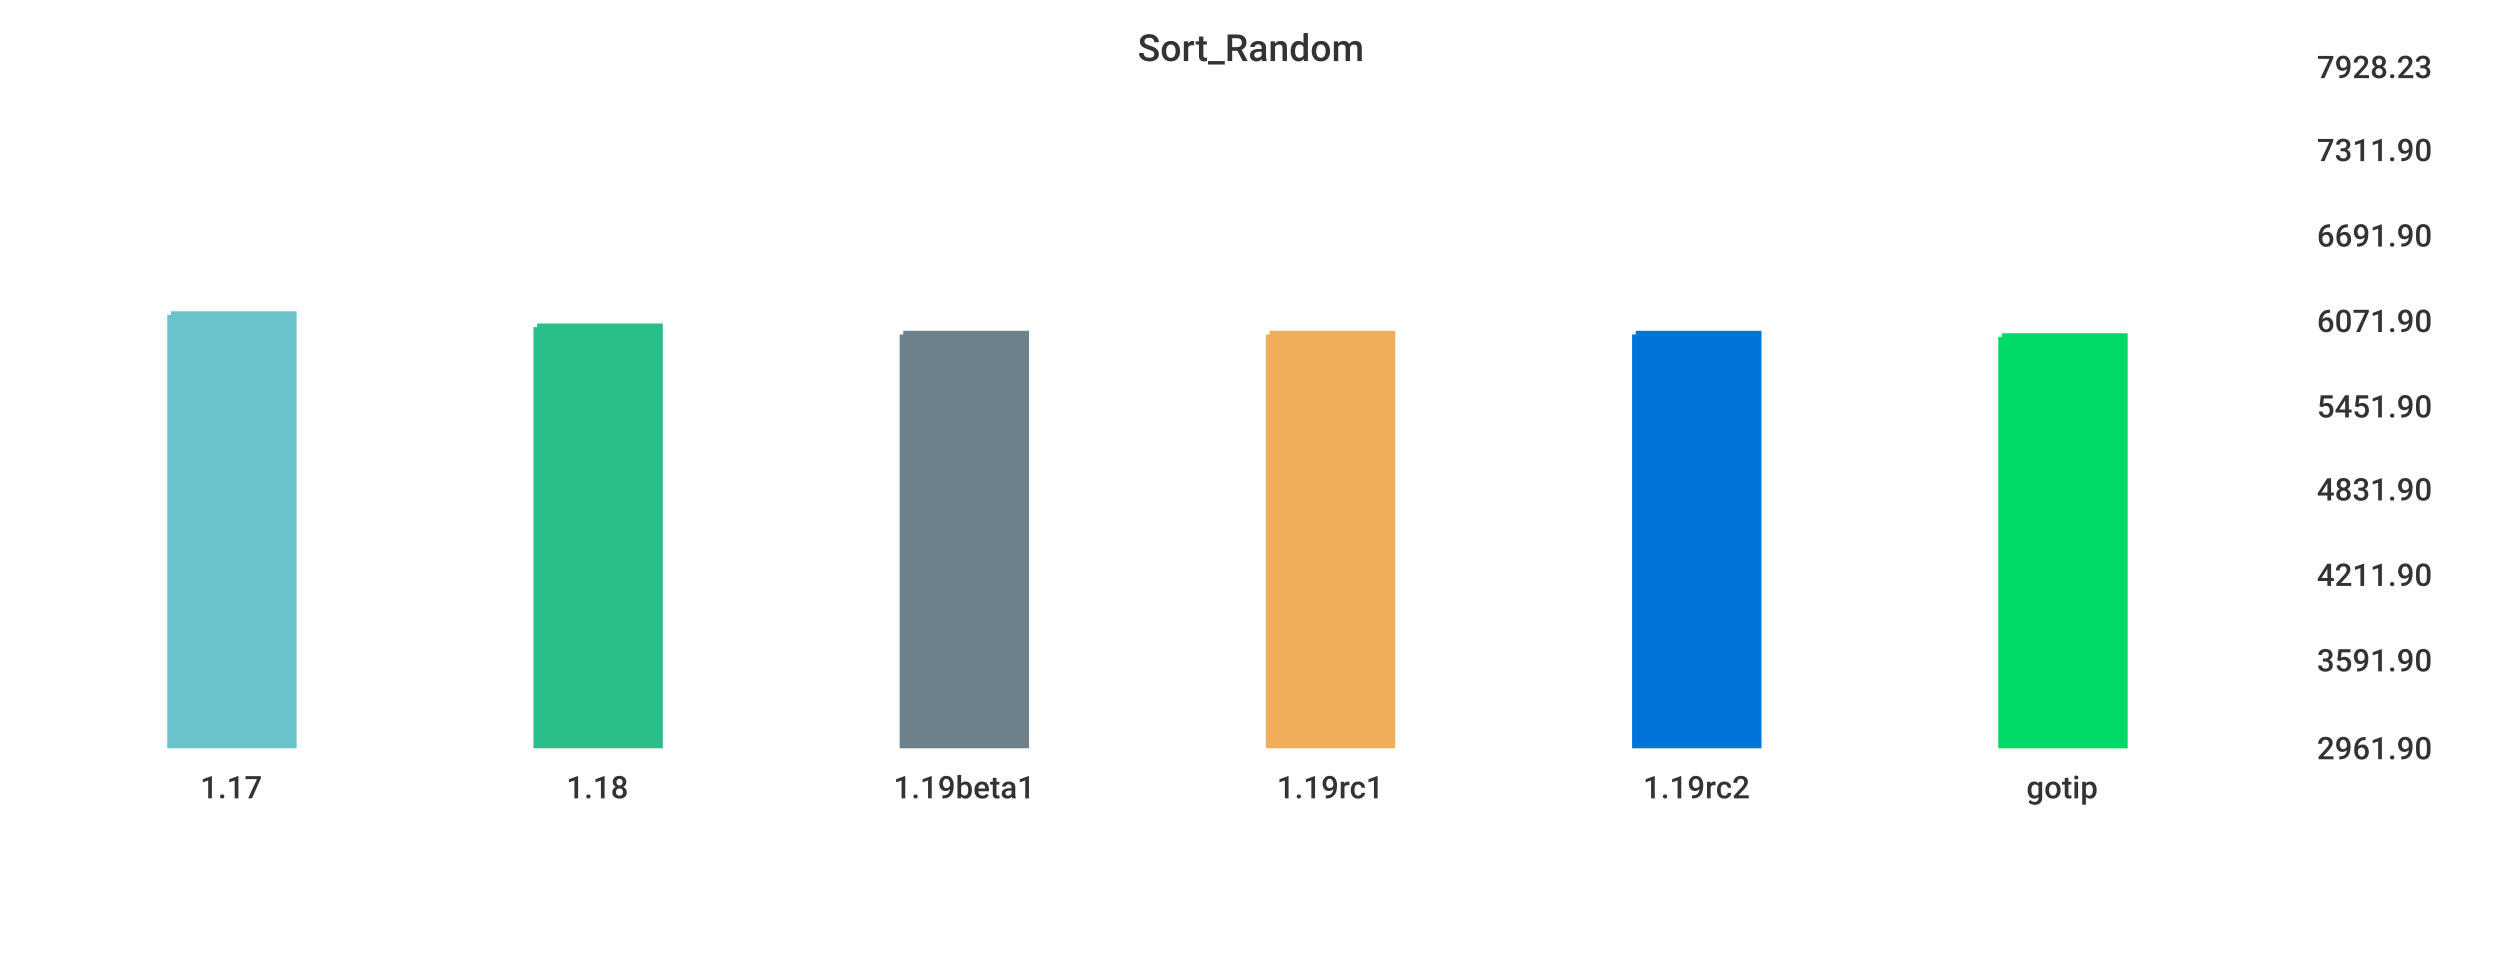
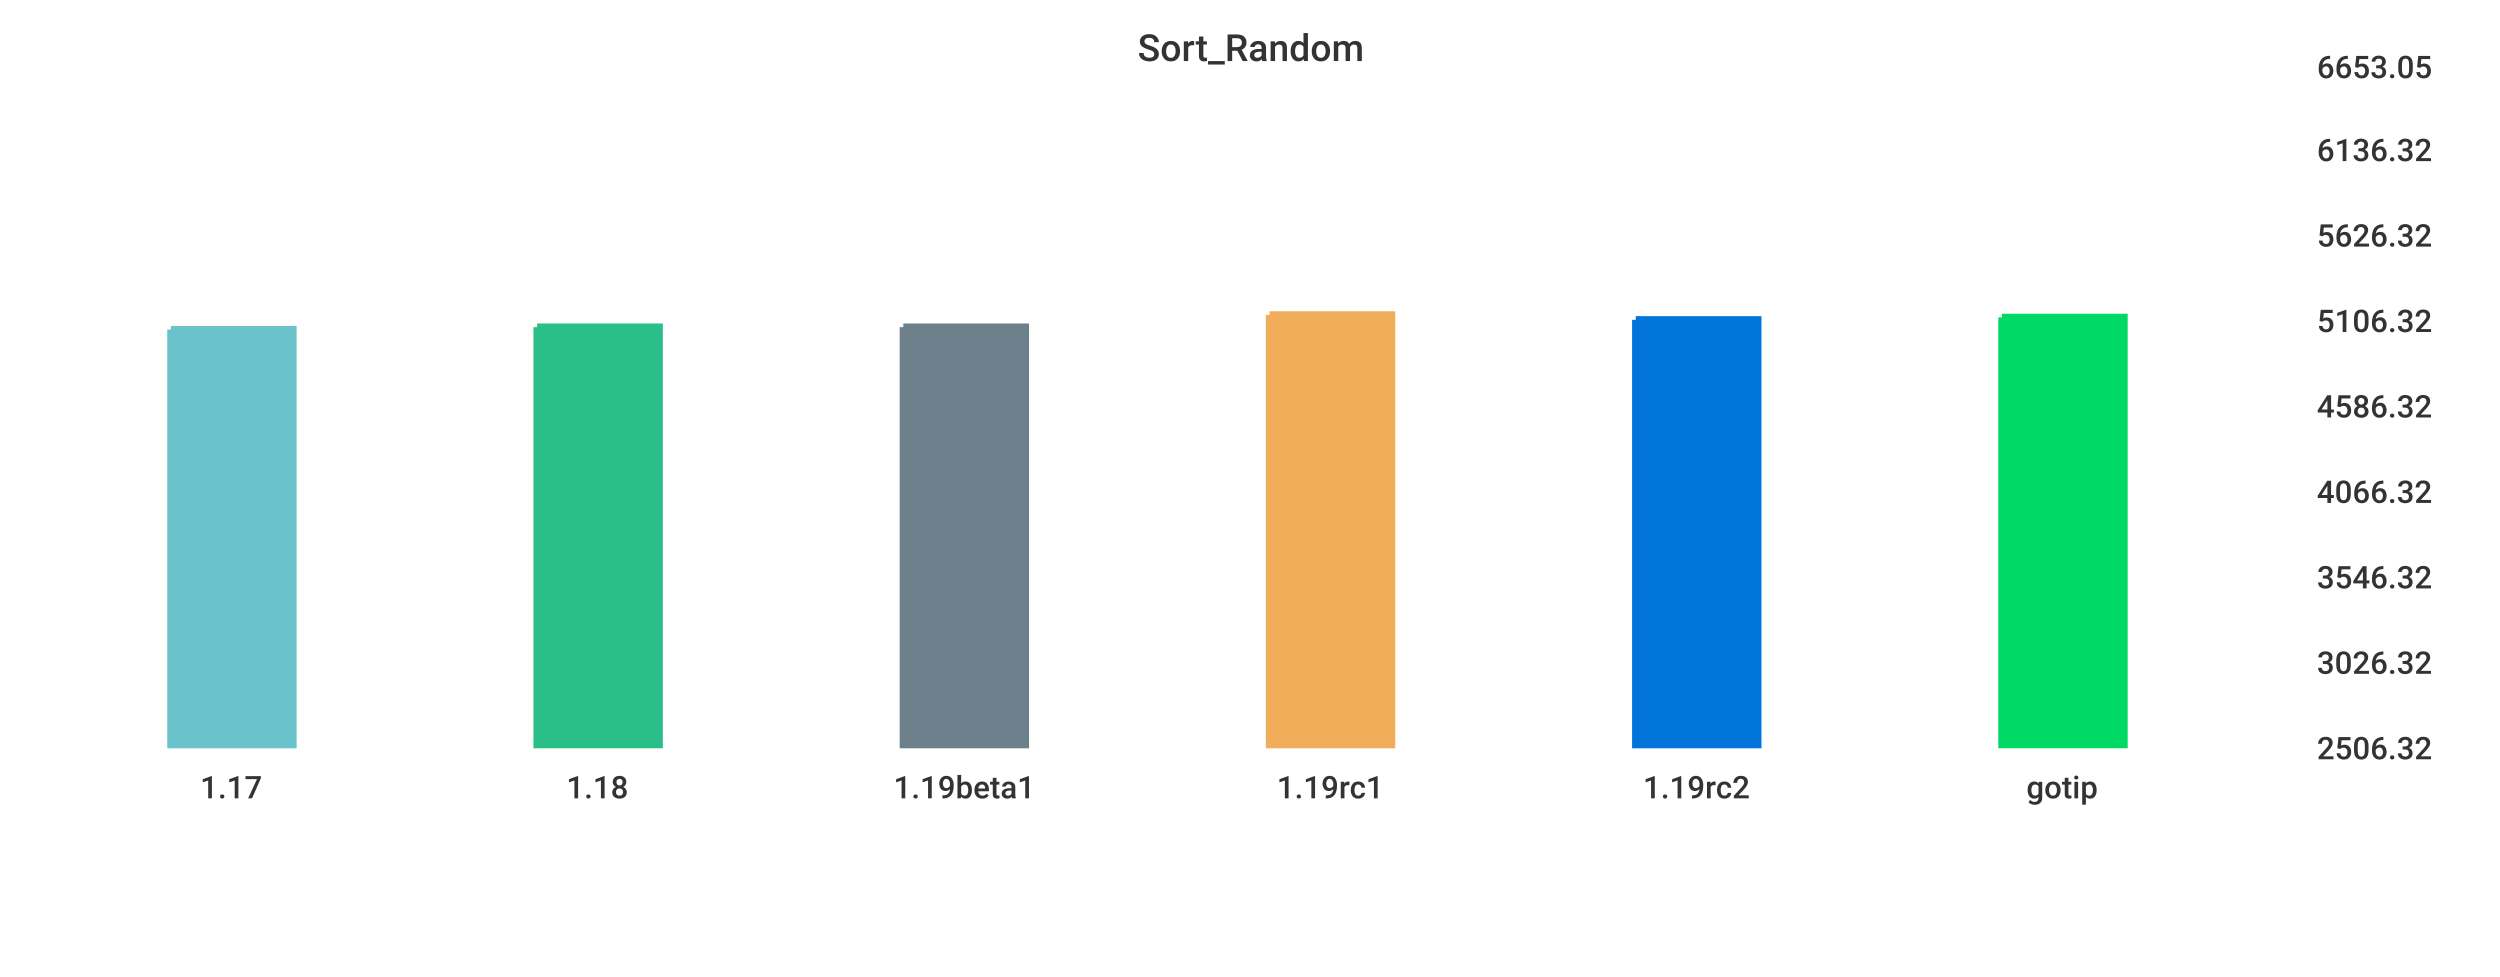
<svg xmlns="http://www.w3.org/2000/svg" width="1024" height="400">\n<path d="M 0 0 L 1024 0 L 1024 400 L 0 400 L 0 0" style="stroke-width:0;stroke:rgba(255,255,255,1.0);fill:rgba(255,255,255,1.0)" />
  <path d="M 20 26 L 934 26 L 934 305 L 20 305 L 20 26" style="stroke-width:0;stroke:rgba(255,255,255,1.0);fill:rgba(255,255,255,1.0)" />
-   <path d="M 70 129 L 120 129 L 120 305 L 70 305 L 70 129" style="stroke-width:3;stroke:rgba(106,195,203,1.0);fill:rgba(106,195,203,1.0)" />
+   <path d="M 70 135 L 120 135 L 120 305 L 70 305 L 70 135" style="stroke-width:3;stroke:rgba(106,195,203,1.0);fill:rgba(106,195,203,1.0)" />
  <path d="M 220 134 L 270 134 L 270 305 L 220 305 L 220 134" style="stroke-width:3;stroke:rgba(42,190,137,1.0);fill:rgba(42,190,137,1.0)" />
-   <path d="M 370 137 L 420 137 L 420 305 L 370 305 L 370 137" style="stroke-width:3;stroke:rgba(110,128,139,1.0);fill:rgba(110,128,139,1.0)" />
-   <path d="M 520 137 L 570 137 L 570 305 L 520 305 L 520 137" style="stroke-width:3;stroke:rgba(240,174,90,1.0);fill:rgba(240,174,90,1.0)" />
-   <path d="M 670 137 L 720 137 L 720 305 L 670 305 L 670 137" style="stroke-width:3;stroke:rgba(0,116,217,1.0);fill:rgba(0,116,217,1.0)" />
-   <path d="M 820 138 L 870 138 L 870 305 L 820 305 L 820 138" style="stroke-width:3;stroke:rgba(0,217,101,1.0);fill:rgba(0,217,101,1.0)" />
+   <path d="M 370 134 L 420 134 L 420 305 L 370 305 L 370 134" style="stroke-width:3;stroke:rgba(110,128,139,1.0);fill:rgba(110,128,139,1.0)" />
+   <path d="M 520 129 L 570 129 L 570 305 L 520 305 L 520 129" style="stroke-width:3;stroke:rgba(240,174,90,1.0);fill:rgba(240,174,90,1.0)" />
+   <path d="M 670 131 L 720 131 L 720 305 L 670 305 L 670 131" style="stroke-width:3;stroke:rgba(0,116,217,1.0);fill:rgba(0,116,217,1.0)" />
+   <path d="M 820 130 L 870 130 L 870 305 L 820 305 L 820 130" style="stroke-width:3;stroke:rgba(0,217,101,1.0);fill:rgba(0,217,101,1.0)" />
  <path d="M 20 305 L 934 305" style="stroke-width:0;stroke:rgba(51,51,51,1.0);fill:none" />
  <path d="M 20 305 L 20 310" style="stroke-width:0;stroke:rgba(51,51,51,1.0);fill:none" />
  <text x="82" y="327" style="stroke-width:0;stroke:none;fill:rgba(51,51,51,1.0);font-size:12.8px;font-family:'Roboto Medium',sans-serif">1.17</text>
  <path d="M 170 305 L 170 310" style="stroke-width:0;stroke:rgba(51,51,51,1.0);fill:none" />
  <text x="232" y="327" style="stroke-width:0;stroke:none;fill:rgba(51,51,51,1.0);font-size:12.8px;font-family:'Roboto Medium',sans-serif">1.18</text>
  <path d="M 320 305 L 320 310" style="stroke-width:0;stroke:rgba(51,51,51,1.0);fill:none" />
  <text x="366" y="327" style="stroke-width:0;stroke:none;fill:rgba(51,51,51,1.0);font-size:12.8px;font-family:'Roboto Medium',sans-serif">1.19beta1</text>
  <path d="M 470 305 L 470 310" style="stroke-width:0;stroke:rgba(51,51,51,1.0);fill:none" />
  <text x="523" y="327" style="stroke-width:0;stroke:none;fill:rgba(51,51,51,1.0);font-size:12.8px;font-family:'Roboto Medium',sans-serif">1.19rc1</text>
  <path d="M 620 305 L 620 310" style="stroke-width:0;stroke:rgba(51,51,51,1.0);fill:none" />
  <text x="673" y="327" style="stroke-width:0;stroke:none;fill:rgba(51,51,51,1.0);font-size:12.8px;font-family:'Roboto Medium',sans-serif">1.19rc2</text>
  <path d="M 770 305 L 770 310" style="stroke-width:0;stroke:rgba(51,51,51,1.0);fill:none" />
  <text x="830" y="327" style="stroke-width:0;stroke:none;fill:rgba(51,51,51,1.0);font-size:12.8px;font-family:'Roboto Medium',sans-serif">gotip</text>
  <path d="M 934 26 L 934 305" style="stroke-width:0;stroke:rgba(51,51,51,1.0);fill:none" />
  <path d="M 934 305 L 939 305" style="stroke-width:0;stroke:rgba(51,51,51,1.0);fill:none" />
  <path d="M 934 305 L 939 305" style="stroke-width:0;stroke:rgba(51,51,51,1.0);fill:none" />
-   <text x="949" y="311" style="stroke-width:0;stroke:none;fill:rgba(51,51,51,1.0);font-size:12.8px;font-family:'Roboto Medium',sans-serif">2961.90</text>
-   <path d="M 934 269 L 939 269" style="stroke-width:0;stroke:rgba(51,51,51,1.0);fill:none" />
-   <text x="949" y="275" style="stroke-width:0;stroke:none;fill:rgba(51,51,51,1.0);font-size:12.8px;font-family:'Roboto Medium',sans-serif">3591.90</text>
-   <path d="M 934 234 L 939 234" style="stroke-width:0;stroke:rgba(51,51,51,1.0);fill:none" />
-   <text x="949" y="240" style="stroke-width:0;stroke:none;fill:rgba(51,51,51,1.0);font-size:12.8px;font-family:'Roboto Medium',sans-serif">4211.90</text>
-   <path d="M 934 199 L 939 199" style="stroke-width:0;stroke:rgba(51,51,51,1.0);fill:none" />
-   <text x="949" y="205" style="stroke-width:0;stroke:none;fill:rgba(51,51,51,1.0);font-size:12.8px;font-family:'Roboto Medium',sans-serif">4831.90</text>
+   <text x="949" y="311" style="stroke-width:0;stroke:none;fill:rgba(51,51,51,1.0);font-size:12.8px;font-family:'Roboto Medium',sans-serif">2506.32</text>
+   <path d="M 934 270 L 939 270" style="stroke-width:0;stroke:rgba(51,51,51,1.0);fill:none" />
+   <text x="949" y="276" style="stroke-width:0;stroke:none;fill:rgba(51,51,51,1.0);font-size:12.8px;font-family:'Roboto Medium',sans-serif">3026.32</text>
+   <path d="M 934 235 L 939 235" style="stroke-width:0;stroke:rgba(51,51,51,1.0);fill:none" />
+   <text x="949" y="241" style="stroke-width:0;stroke:none;fill:rgba(51,51,51,1.0);font-size:12.8px;font-family:'Roboto Medium',sans-serif">3546.32</text>
+   <path d="M 934 200 L 939 200" style="stroke-width:0;stroke:rgba(51,51,51,1.0);fill:none" />
+   <text x="949" y="206" style="stroke-width:0;stroke:none;fill:rgba(51,51,51,1.0);font-size:12.8px;font-family:'Roboto Medium',sans-serif">4066.32</text>
  <path d="M 934 165 L 939 165" style="stroke-width:0;stroke:rgba(51,51,51,1.0);fill:none" />
-   <text x="949" y="171" style="stroke-width:0;stroke:none;fill:rgba(51,51,51,1.0);font-size:12.8px;font-family:'Roboto Medium',sans-serif">5451.90</text>
+   <text x="949" y="171" style="stroke-width:0;stroke:none;fill:rgba(51,51,51,1.0);font-size:12.8px;font-family:'Roboto Medium',sans-serif">4586.32</text>
  <path d="M 934 130 L 939 130" style="stroke-width:0;stroke:rgba(51,51,51,1.0);fill:none" />
-   <text x="949" y="136" style="stroke-width:0;stroke:none;fill:rgba(51,51,51,1.0);font-size:12.8px;font-family:'Roboto Medium',sans-serif">6071.90</text>
+   <text x="949" y="136" style="stroke-width:0;stroke:none;fill:rgba(51,51,51,1.0);font-size:12.8px;font-family:'Roboto Medium',sans-serif">5106.32</text>
  <path d="M 934 95 L 939 95" style="stroke-width:0;stroke:rgba(51,51,51,1.0);fill:none" />
-   <text x="949" y="101" style="stroke-width:0;stroke:none;fill:rgba(51,51,51,1.0);font-size:12.8px;font-family:'Roboto Medium',sans-serif">6691.90</text>
+   <text x="949" y="101" style="stroke-width:0;stroke:none;fill:rgba(51,51,51,1.0);font-size:12.8px;font-family:'Roboto Medium',sans-serif">5626.32</text>
  <path d="M 934 60 L 939 60" style="stroke-width:0;stroke:rgba(51,51,51,1.0);fill:none" />
-   <text x="949" y="66" style="stroke-width:0;stroke:none;fill:rgba(51,51,51,1.0);font-size:12.8px;font-family:'Roboto Medium',sans-serif">7311.90</text>
+   <text x="949" y="66" style="stroke-width:0;stroke:none;fill:rgba(51,51,51,1.0);font-size:12.8px;font-family:'Roboto Medium',sans-serif">6136.32</text>
  <path d="M 934 26 L 939 26" style="stroke-width:0;stroke:rgba(51,51,51,1.0);fill:none" />
-   <text x="949" y="32" style="stroke-width:0;stroke:none;fill:rgba(51,51,51,1.0);font-size:12.8px;font-family:'Roboto Medium',sans-serif">7928.23</text>
+   <text x="949" y="32" style="stroke-width:0;stroke:none;fill:rgba(51,51,51,1.0);font-size:12.8px;font-family:'Roboto Medium',sans-serif">6653.05</text>
  <text x="466" y="25" style="stroke-width:0;stroke:none;fill:rgba(51,51,51,1.0);font-size:15.3px;font-family:'Roboto Medium',sans-serif">Sort_Random</text>
</svg>
